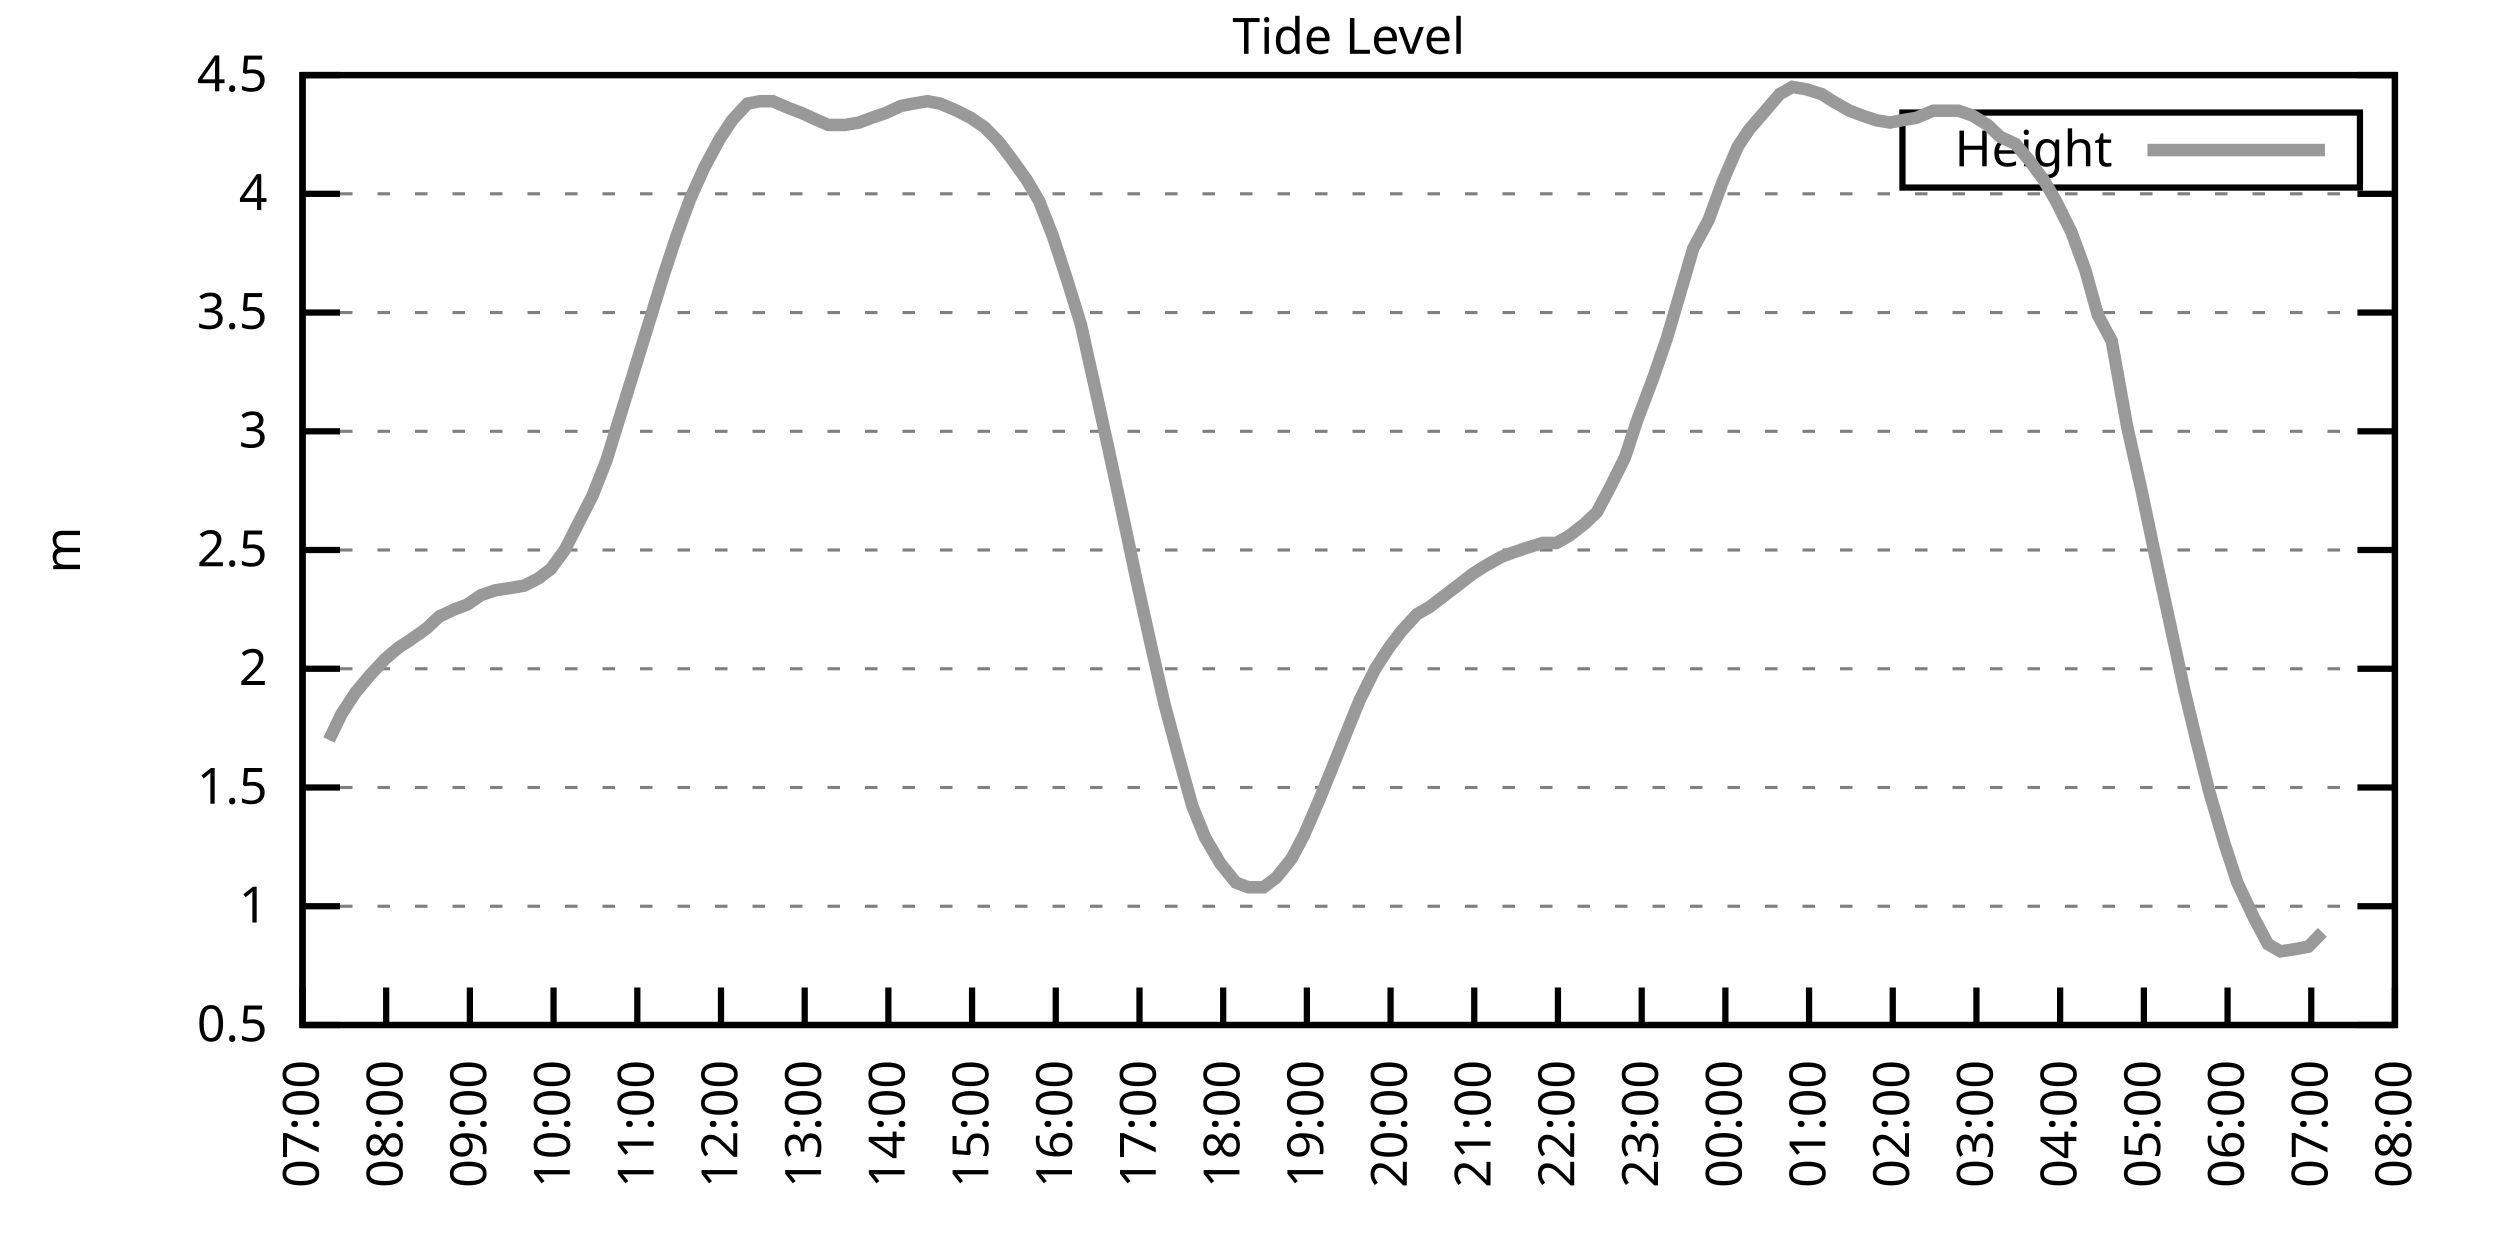
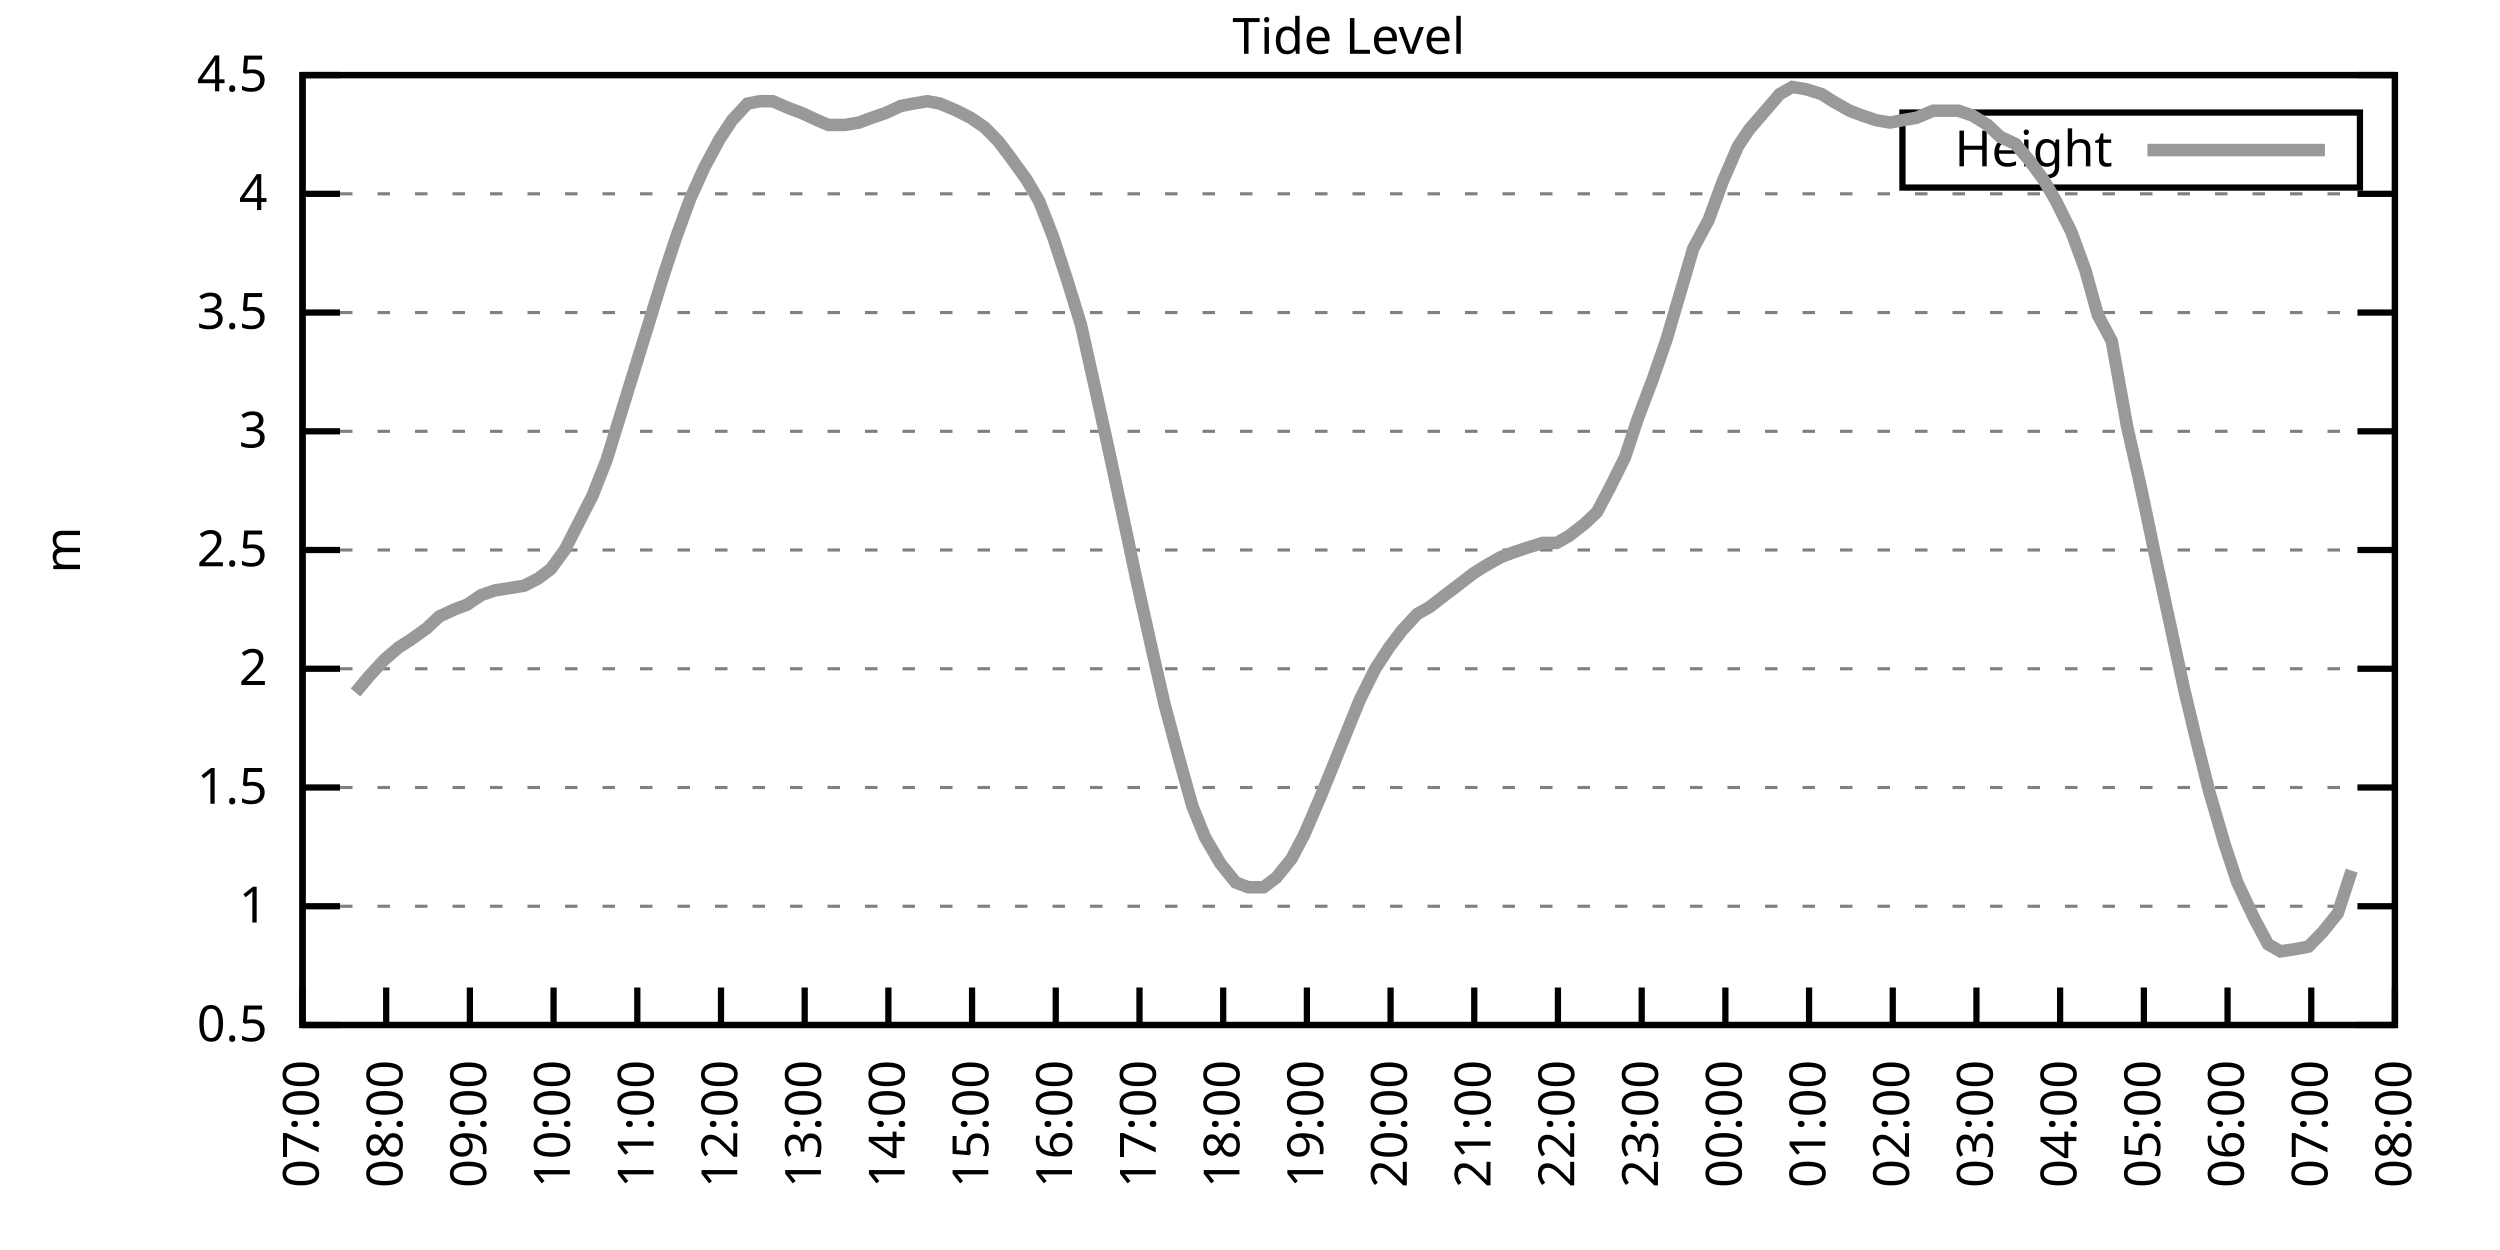
<svg xmlns="http://www.w3.org/2000/svg" xmlns:xlink="http://www.w3.org/1999/xlink" width="400" height="200" viewBox="0 0 400 200">
  <g id="gnuplot_canvas">
    <rect x="0" y="0" width="400" height="200" fill="none" />
    <defs>
      <circle id="gpDot" r="0.5" stroke-width="0.5" stroke="currentColor" />
      <path id="gpPt0" stroke-width="0.333" stroke="currentColor" d="M-1,0 h2 M0,-1 v2" />
      <path id="gpPt1" stroke-width="0.333" stroke="currentColor" d="M-1,-1 L1,1 M1,-1 L-1,1" />
      <path id="gpPt2" stroke-width="0.333" stroke="currentColor" d="M-1,0 L1,0 M0,-1 L0,1 M-1,-1 L1,1 M-1,1 L1,-1" />
      <rect id="gpPt3" stroke-width="0.333" stroke="currentColor" x="-1" y="-1" width="2" height="2" />
      <rect id="gpPt4" stroke-width="0.333" stroke="currentColor" fill="currentColor" x="-1" y="-1" width="2" height="2" />
      <circle id="gpPt5" stroke-width="0.333" stroke="currentColor" cx="0" cy="0" r="1" />
      <use xlink:href="#gpPt5" id="gpPt6" fill="currentColor" stroke="none" />
      <path id="gpPt7" stroke-width="0.333" stroke="currentColor" d="M0,-1.33 L-1.33,0.67 L1.33,0.67 z" />
      <use xlink:href="#gpPt7" id="gpPt8" fill="currentColor" stroke="none" />
      <use xlink:href="#gpPt7" id="gpPt9" stroke="currentColor" transform="rotate(180)" />
      <use xlink:href="#gpPt9" id="gpPt10" fill="currentColor" stroke="none" />
      <use xlink:href="#gpPt3" id="gpPt11" stroke="currentColor" transform="rotate(45)" />
      <use xlink:href="#gpPt11" id="gpPt12" fill="currentColor" stroke="none" />
      <path id="gpPt13" stroke-width="0.333" stroke="currentColor" d="M0,1.330 L1.265,0.411 L0.782,-1.067 L-0.782,-1.076 L-1.265,0.411 z" />
      <use xlink:href="#gpPt13" id="gpPt14" fill="currentColor" stroke="none" />
      <filter id="textbox" filterUnits="objectBoundingBox" x="0" y="0" height="1" width="1">
        <feFlood flood-color="white" flood-opacity="1" result="bgnd" />
        <feComposite in="SourceGraphic" in2="bgnd" operator="atop" />
      </filter>
      <filter id="greybox" filterUnits="objectBoundingBox" x="0" y="0" height="1" width="1">
        <feFlood flood-color="lightgrey" flood-opacity="1" result="grey" />
        <feComposite in="SourceGraphic" in2="grey" operator="atop" />
      </filter>
    </defs>
    <g fill="none" color="white" stroke="currentColor" stroke-width="1.00" stroke-linecap="butt" stroke-linejoin="miter">
</g>
    <g fill="none" color="black" stroke="currentColor" stroke-width="1.00" stroke-linecap="butt" stroke-linejoin="miter">
      <g stroke="none" shape-rendering="crispEdges">
        <polygon fill="rgb(255, 255, 255)" points="48.40,164.00 383.18,164.00 383.18,12.02 48.40,12.02 " />
      </g>
    </g>
    <g fill="none" color="black" stroke="currentColor" stroke-width="1.00" stroke-linecap="butt" stroke-linejoin="miter">
</g>
    <g fill="none" color="black" stroke="black" stroke-width="0.50" stroke-linecap="butt" stroke-linejoin="miter">
</g>
    <g fill="none" color="gray" stroke="currentColor" stroke-width="0.50" stroke-linecap="butt" stroke-linejoin="miter">
      <path stroke="gray" stroke-dasharray="2,4" class="gridline" d="M48.40,164.00 L383.19,164.00  " />
    </g>
    <g fill="none" color="gray" stroke="gray" stroke-width="1.00" stroke-linecap="butt" stroke-linejoin="miter">
</g>
    <g fill="none" color="black" stroke="currentColor" stroke-width="1.00" stroke-linecap="butt" stroke-linejoin="miter">
      <path stroke="black" d="M48.40,164.00 L54.40,164.00 M383.19,164.00 L377.19,164.00  " />
      <g transform="translate(42.80,166.60)" stroke="none" fill="black" font-family="Sans" font-size="8.00" text-anchor="end">
        <text>
          <tspan font-family="Sans"> 0.5</tspan>
        </text>
      </g>
    </g>
    <g fill="none" color="black" stroke="currentColor" stroke-width="1.00" stroke-linecap="butt" stroke-linejoin="miter">
</g>
    <g fill="none" color="black" stroke="black" stroke-width="0.50" stroke-linecap="butt" stroke-linejoin="miter">
</g>
    <g fill="none" color="gray" stroke="currentColor" stroke-width="0.50" stroke-linecap="butt" stroke-linejoin="miter">
      <path stroke="gray" stroke-dasharray="2,4" class="gridline" d="M48.40,145.00 L383.19,145.00  " />
    </g>
    <g fill="none" color="gray" stroke="gray" stroke-width="1.00" stroke-linecap="butt" stroke-linejoin="miter">
</g>
    <g fill="none" color="black" stroke="currentColor" stroke-width="1.00" stroke-linecap="butt" stroke-linejoin="miter">
      <path stroke="black" d="M48.40,145.00 L54.40,145.00 M383.19,145.00 L377.19,145.00  " />
      <g transform="translate(42.80,147.60)" stroke="none" fill="black" font-family="Sans" font-size="8.00" text-anchor="end">
        <text>
          <tspan font-family="Sans"> 1</tspan>
        </text>
      </g>
    </g>
    <g fill="none" color="black" stroke="currentColor" stroke-width="1.00" stroke-linecap="butt" stroke-linejoin="miter">
</g>
    <g fill="none" color="black" stroke="black" stroke-width="0.50" stroke-linecap="butt" stroke-linejoin="miter">
</g>
    <g fill="none" color="gray" stroke="currentColor" stroke-width="0.50" stroke-linecap="butt" stroke-linejoin="miter">
      <path stroke="gray" stroke-dasharray="2,4" class="gridline" d="M48.40,126.00 L383.19,126.00  " />
    </g>
    <g fill="none" color="gray" stroke="gray" stroke-width="1.00" stroke-linecap="butt" stroke-linejoin="miter">
</g>
    <g fill="none" color="black" stroke="currentColor" stroke-width="1.00" stroke-linecap="butt" stroke-linejoin="miter">
      <path stroke="black" d="M48.40,126.00 L54.40,126.00 M383.19,126.00 L377.19,126.00  " />
      <g transform="translate(42.80,128.60)" stroke="none" fill="black" font-family="Sans" font-size="8.00" text-anchor="end">
        <text>
          <tspan font-family="Sans"> 1.5</tspan>
        </text>
      </g>
    </g>
    <g fill="none" color="black" stroke="currentColor" stroke-width="1.00" stroke-linecap="butt" stroke-linejoin="miter">
</g>
    <g fill="none" color="black" stroke="black" stroke-width="0.50" stroke-linecap="butt" stroke-linejoin="miter">
</g>
    <g fill="none" color="gray" stroke="currentColor" stroke-width="0.50" stroke-linecap="butt" stroke-linejoin="miter">
      <path stroke="gray" stroke-dasharray="2,4" class="gridline" d="M48.40,107.00 L383.19,107.00  " />
    </g>
    <g fill="none" color="gray" stroke="gray" stroke-width="1.00" stroke-linecap="butt" stroke-linejoin="miter">
</g>
    <g fill="none" color="black" stroke="currentColor" stroke-width="1.00" stroke-linecap="butt" stroke-linejoin="miter">
      <path stroke="black" d="M48.40,107.00 L54.40,107.00 M383.19,107.00 L377.19,107.00  " />
      <g transform="translate(42.80,109.60)" stroke="none" fill="black" font-family="Sans" font-size="8.00" text-anchor="end">
        <text>
          <tspan font-family="Sans"> 2</tspan>
        </text>
      </g>
    </g>
    <g fill="none" color="black" stroke="currentColor" stroke-width="1.00" stroke-linecap="butt" stroke-linejoin="miter">
</g>
    <g fill="none" color="black" stroke="black" stroke-width="0.50" stroke-linecap="butt" stroke-linejoin="miter">
</g>
    <g fill="none" color="gray" stroke="currentColor" stroke-width="0.50" stroke-linecap="butt" stroke-linejoin="miter">
      <path stroke="gray" stroke-dasharray="2,4" class="gridline" d="M48.40,88.00 L383.19,88.00  " />
    </g>
    <g fill="none" color="gray" stroke="gray" stroke-width="1.00" stroke-linecap="butt" stroke-linejoin="miter">
</g>
    <g fill="none" color="black" stroke="currentColor" stroke-width="1.00" stroke-linecap="butt" stroke-linejoin="miter">
      <path stroke="black" d="M48.40,88.00 L54.40,88.00 M383.19,88.00 L377.19,88.00  " />
      <g transform="translate(42.80,90.60)" stroke="none" fill="black" font-family="Sans" font-size="8.00" text-anchor="end">
        <text>
          <tspan font-family="Sans"> 2.5</tspan>
        </text>
      </g>
    </g>
    <g fill="none" color="black" stroke="currentColor" stroke-width="1.00" stroke-linecap="butt" stroke-linejoin="miter">
</g>
    <g fill="none" color="black" stroke="black" stroke-width="0.50" stroke-linecap="butt" stroke-linejoin="miter">
</g>
    <g fill="none" color="gray" stroke="currentColor" stroke-width="0.50" stroke-linecap="butt" stroke-linejoin="miter">
      <path stroke="gray" stroke-dasharray="2,4" class="gridline" d="M48.40,69.01 L383.19,69.01  " />
    </g>
    <g fill="none" color="gray" stroke="gray" stroke-width="1.00" stroke-linecap="butt" stroke-linejoin="miter">
</g>
    <g fill="none" color="black" stroke="currentColor" stroke-width="1.00" stroke-linecap="butt" stroke-linejoin="miter">
      <path stroke="black" d="M48.40,69.01 L54.40,69.01 M383.19,69.01 L377.19,69.01  " />
      <g transform="translate(42.80,71.61)" stroke="none" fill="black" font-family="Sans" font-size="8.00" text-anchor="end">
        <text>
          <tspan font-family="Sans"> 3</tspan>
        </text>
      </g>
    </g>
    <g fill="none" color="black" stroke="currentColor" stroke-width="1.00" stroke-linecap="butt" stroke-linejoin="miter">
</g>
    <g fill="none" color="black" stroke="black" stroke-width="0.50" stroke-linecap="butt" stroke-linejoin="miter">
</g>
    <g fill="none" color="gray" stroke="currentColor" stroke-width="0.50" stroke-linecap="butt" stroke-linejoin="miter">
      <path stroke="gray" stroke-dasharray="2,4" class="gridline" d="M48.40,50.01 L383.19,50.01  " />
    </g>
    <g fill="none" color="gray" stroke="gray" stroke-width="1.00" stroke-linecap="butt" stroke-linejoin="miter">
</g>
    <g fill="none" color="black" stroke="currentColor" stroke-width="1.00" stroke-linecap="butt" stroke-linejoin="miter">
      <path stroke="black" d="M48.40,50.01 L54.40,50.01 M383.19,50.01 L377.19,50.01  " />
      <g transform="translate(42.80,52.61)" stroke="none" fill="black" font-family="Sans" font-size="8.00" text-anchor="end">
        <text>
          <tspan font-family="Sans"> 3.5</tspan>
        </text>
      </g>
    </g>
    <g fill="none" color="black" stroke="currentColor" stroke-width="1.00" stroke-linecap="butt" stroke-linejoin="miter">
</g>
    <g fill="none" color="black" stroke="black" stroke-width="0.50" stroke-linecap="butt" stroke-linejoin="miter">
</g>
    <g fill="none" color="gray" stroke="currentColor" stroke-width="0.50" stroke-linecap="butt" stroke-linejoin="miter">
      <path stroke="gray" stroke-dasharray="2,4" class="gridline" d="M48.40,31.01 L383.19,31.01  " />
    </g>
    <g fill="none" color="gray" stroke="gray" stroke-width="1.00" stroke-linecap="butt" stroke-linejoin="miter">
</g>
    <g fill="none" color="black" stroke="currentColor" stroke-width="1.00" stroke-linecap="butt" stroke-linejoin="miter">
      <path stroke="black" d="M48.40,31.01 L54.40,31.01 M383.19,31.01 L377.19,31.01  " />
      <g transform="translate(42.80,33.61)" stroke="none" fill="black" font-family="Sans" font-size="8.00" text-anchor="end">
        <text>
          <tspan font-family="Sans"> 4</tspan>
        </text>
      </g>
    </g>
    <g fill="none" color="black" stroke="currentColor" stroke-width="1.00" stroke-linecap="butt" stroke-linejoin="miter">
</g>
    <g fill="none" color="black" stroke="black" stroke-width="0.50" stroke-linecap="butt" stroke-linejoin="miter">
</g>
    <g fill="none" color="gray" stroke="currentColor" stroke-width="0.50" stroke-linecap="butt" stroke-linejoin="miter">
      <path stroke="gray" stroke-dasharray="2,4" class="gridline" d="M48.40,12.01 L383.19,12.01  " />
    </g>
    <g fill="none" color="gray" stroke="gray" stroke-width="1.00" stroke-linecap="butt" stroke-linejoin="miter">
</g>
    <g fill="none" color="black" stroke="currentColor" stroke-width="1.00" stroke-linecap="butt" stroke-linejoin="miter">
      <path stroke="black" d="M48.40,12.01 L54.40,12.01 M383.19,12.01 L377.19,12.01  " />
      <g transform="translate(42.80,14.61)" stroke="none" fill="black" font-family="Sans" font-size="8.00" text-anchor="end">
        <text>
          <tspan font-family="Sans"> 4.5</tspan>
        </text>
      </g>
    </g>
    <g fill="none" color="black" stroke="currentColor" stroke-width="1.00" stroke-linecap="butt" stroke-linejoin="miter">
      <path stroke="black" d="M48.40,164.00 L48.40,158.00  " />
      <g transform="translate(51.00,169.60) rotate(270.00)" stroke="none" fill="black" font-family="Sans" font-size="8.00" text-anchor="end">
        <text>
          <tspan font-family="Sans">07:00</tspan>
        </text>
      </g>
    </g>
    <g fill="none" color="black" stroke="currentColor" stroke-width="1.00" stroke-linecap="butt" stroke-linejoin="miter">
      <path stroke="black" d="M61.79,164.00 L61.79,158.00  " />
      <g transform="translate(64.39,169.60) rotate(270.00)" stroke="none" fill="black" font-family="Sans" font-size="8.00" text-anchor="end">
        <text>
          <tspan font-family="Sans">08:00</tspan>
        </text>
      </g>
    </g>
    <g fill="none" color="black" stroke="currentColor" stroke-width="1.00" stroke-linecap="butt" stroke-linejoin="miter">
      <path stroke="black" d="M75.18,164.00 L75.18,158.00  " />
      <g transform="translate(77.78,169.60) rotate(270.00)" stroke="none" fill="black" font-family="Sans" font-size="8.00" text-anchor="end">
        <text>
          <tspan font-family="Sans">09:00</tspan>
        </text>
      </g>
    </g>
    <g fill="none" color="black" stroke="currentColor" stroke-width="1.00" stroke-linecap="butt" stroke-linejoin="miter">
      <path stroke="black" d="M88.57,164.00 L88.57,158.00  " />
      <g transform="translate(91.17,169.60) rotate(270.00)" stroke="none" fill="black" font-family="Sans" font-size="8.00" text-anchor="end">
        <text>
          <tspan font-family="Sans">10:00</tspan>
        </text>
      </g>
    </g>
    <g fill="none" color="black" stroke="currentColor" stroke-width="1.00" stroke-linecap="butt" stroke-linejoin="miter">
      <path stroke="black" d="M101.97,164.00 L101.97,158.00  " />
      <g transform="translate(104.57,169.60) rotate(270.00)" stroke="none" fill="black" font-family="Sans" font-size="8.00" text-anchor="end">
        <text>
          <tspan font-family="Sans">11:00</tspan>
        </text>
      </g>
    </g>
    <g fill="none" color="black" stroke="currentColor" stroke-width="1.00" stroke-linecap="butt" stroke-linejoin="miter">
      <path stroke="black" d="M115.36,164.00 L115.36,158.00  " />
      <g transform="translate(117.96,169.60) rotate(270.00)" stroke="none" fill="black" font-family="Sans" font-size="8.00" text-anchor="end">
        <text>
          <tspan font-family="Sans">12:00</tspan>
        </text>
      </g>
    </g>
    <g fill="none" color="black" stroke="currentColor" stroke-width="1.00" stroke-linecap="butt" stroke-linejoin="miter">
      <path stroke="black" d="M128.75,164.00 L128.75,158.00  " />
      <g transform="translate(131.35,169.60) rotate(270.00)" stroke="none" fill="black" font-family="Sans" font-size="8.00" text-anchor="end">
        <text>
          <tspan font-family="Sans">13:00</tspan>
        </text>
      </g>
    </g>
    <g fill="none" color="black" stroke="currentColor" stroke-width="1.00" stroke-linecap="butt" stroke-linejoin="miter">
      <path stroke="black" d="M142.14,164.00 L142.14,158.00  " />
      <g transform="translate(144.74,169.60) rotate(270.00)" stroke="none" fill="black" font-family="Sans" font-size="8.00" text-anchor="end">
        <text>
          <tspan font-family="Sans">14:00</tspan>
        </text>
      </g>
    </g>
    <g fill="none" color="black" stroke="currentColor" stroke-width="1.00" stroke-linecap="butt" stroke-linejoin="miter">
      <path stroke="black" d="M155.53,164.00 L155.53,158.00  " />
      <g transform="translate(158.13,169.60) rotate(270.00)" stroke="none" fill="black" font-family="Sans" font-size="8.00" text-anchor="end">
        <text>
          <tspan font-family="Sans">15:00</tspan>
        </text>
      </g>
    </g>
    <g fill="none" color="black" stroke="currentColor" stroke-width="1.00" stroke-linecap="butt" stroke-linejoin="miter">
      <path stroke="black" d="M168.92,164.00 L168.92,158.00  " />
      <g transform="translate(171.52,169.60) rotate(270.00)" stroke="none" fill="black" font-family="Sans" font-size="8.00" text-anchor="end">
        <text>
          <tspan font-family="Sans">16:00</tspan>
        </text>
      </g>
    </g>
    <g fill="none" color="black" stroke="currentColor" stroke-width="1.00" stroke-linecap="butt" stroke-linejoin="miter">
      <path stroke="black" d="M182.32,164.00 L182.32,158.00  " />
      <g transform="translate(184.92,169.60) rotate(270.00)" stroke="none" fill="black" font-family="Sans" font-size="8.00" text-anchor="end">
        <text>
          <tspan font-family="Sans">17:00</tspan>
        </text>
      </g>
    </g>
    <g fill="none" color="black" stroke="currentColor" stroke-width="1.00" stroke-linecap="butt" stroke-linejoin="miter">
      <path stroke="black" d="M195.71,164.00 L195.71,158.00  " />
      <g transform="translate(198.31,169.60) rotate(270.00)" stroke="none" fill="black" font-family="Sans" font-size="8.00" text-anchor="end">
        <text>
          <tspan font-family="Sans">18:00</tspan>
        </text>
      </g>
    </g>
    <g fill="none" color="black" stroke="currentColor" stroke-width="1.00" stroke-linecap="butt" stroke-linejoin="miter">
      <path stroke="black" d="M209.10,164.00 L209.10,158.00  " />
      <g transform="translate(211.70,169.60) rotate(270.00)" stroke="none" fill="black" font-family="Sans" font-size="8.00" text-anchor="end">
        <text>
          <tspan font-family="Sans">19:00</tspan>
        </text>
      </g>
    </g>
    <g fill="none" color="black" stroke="currentColor" stroke-width="1.00" stroke-linecap="butt" stroke-linejoin="miter">
      <path stroke="black" d="M222.49,164.00 L222.49,158.00  " />
      <g transform="translate(225.09,169.60) rotate(270.00)" stroke="none" fill="black" font-family="Sans" font-size="8.00" text-anchor="end">
        <text>
          <tspan font-family="Sans">20:00</tspan>
        </text>
      </g>
    </g>
    <g fill="none" color="black" stroke="currentColor" stroke-width="1.00" stroke-linecap="butt" stroke-linejoin="miter">
      <path stroke="black" d="M235.88,164.00 L235.88,158.00  " />
      <g transform="translate(238.48,169.60) rotate(270.00)" stroke="none" fill="black" font-family="Sans" font-size="8.00" text-anchor="end">
        <text>
          <tspan font-family="Sans">21:00</tspan>
        </text>
      </g>
    </g>
    <g fill="none" color="black" stroke="currentColor" stroke-width="1.00" stroke-linecap="butt" stroke-linejoin="miter">
      <path stroke="black" d="M249.27,164.00 L249.27,158.00  " />
      <g transform="translate(251.87,169.60) rotate(270.00)" stroke="none" fill="black" font-family="Sans" font-size="8.00" text-anchor="end">
        <text>
          <tspan font-family="Sans">22:00</tspan>
        </text>
      </g>
    </g>
    <g fill="none" color="black" stroke="currentColor" stroke-width="1.00" stroke-linecap="butt" stroke-linejoin="miter">
      <path stroke="black" d="M262.67,164.00 L262.67,158.00  " />
      <g transform="translate(265.27,169.60) rotate(270.00)" stroke="none" fill="black" font-family="Sans" font-size="8.00" text-anchor="end">
        <text>
          <tspan font-family="Sans">23:00</tspan>
        </text>
      </g>
    </g>
    <g fill="none" color="black" stroke="currentColor" stroke-width="1.00" stroke-linecap="butt" stroke-linejoin="miter">
      <path stroke="black" d="M276.06,164.00 L276.06,158.00  " />
      <g transform="translate(278.66,169.60) rotate(270.00)" stroke="none" fill="black" font-family="Sans" font-size="8.00" text-anchor="end">
        <text>
          <tspan font-family="Sans">00:00</tspan>
        </text>
      </g>
    </g>
    <g fill="none" color="black" stroke="currentColor" stroke-width="1.00" stroke-linecap="butt" stroke-linejoin="miter">
      <path stroke="black" d="M289.45,164.00 L289.45,158.00  " />
      <g transform="translate(292.05,169.60) rotate(270.00)" stroke="none" fill="black" font-family="Sans" font-size="8.00" text-anchor="end">
        <text>
          <tspan font-family="Sans">01:00</tspan>
        </text>
      </g>
    </g>
    <g fill="none" color="black" stroke="currentColor" stroke-width="1.00" stroke-linecap="butt" stroke-linejoin="miter">
      <path stroke="black" d="M302.84,164.00 L302.84,158.00  " />
      <g transform="translate(305.44,169.60) rotate(270.00)" stroke="none" fill="black" font-family="Sans" font-size="8.00" text-anchor="end">
        <text>
          <tspan font-family="Sans">02:00</tspan>
        </text>
      </g>
    </g>
    <g fill="none" color="black" stroke="currentColor" stroke-width="1.00" stroke-linecap="butt" stroke-linejoin="miter">
      <path stroke="black" d="M316.23,164.00 L316.23,158.00  " />
      <g transform="translate(318.83,169.60) rotate(270.00)" stroke="none" fill="black" font-family="Sans" font-size="8.00" text-anchor="end">
        <text>
          <tspan font-family="Sans">03:00</tspan>
        </text>
      </g>
    </g>
    <g fill="none" color="black" stroke="currentColor" stroke-width="1.00" stroke-linecap="butt" stroke-linejoin="miter">
      <path stroke="black" d="M329.62,164.00 L329.62,158.00  " />
      <g transform="translate(332.22,169.60) rotate(270.00)" stroke="none" fill="black" font-family="Sans" font-size="8.00" text-anchor="end">
        <text>
          <tspan font-family="Sans">04:00</tspan>
        </text>
      </g>
    </g>
    <g fill="none" color="black" stroke="currentColor" stroke-width="1.00" stroke-linecap="butt" stroke-linejoin="miter">
      <path stroke="black" d="M343.02,164.00 L343.02,158.00  " />
      <g transform="translate(345.62,169.60) rotate(270.00)" stroke="none" fill="black" font-family="Sans" font-size="8.00" text-anchor="end">
        <text>
          <tspan font-family="Sans">05:00</tspan>
        </text>
      </g>
    </g>
    <g fill="none" color="black" stroke="currentColor" stroke-width="1.00" stroke-linecap="butt" stroke-linejoin="miter">
      <path stroke="black" d="M356.41,164.00 L356.41,158.00  " />
      <g transform="translate(359.01,169.60) rotate(270.00)" stroke="none" fill="black" font-family="Sans" font-size="8.00" text-anchor="end">
        <text>
          <tspan font-family="Sans">06:00</tspan>
        </text>
      </g>
    </g>
    <g fill="none" color="black" stroke="currentColor" stroke-width="1.00" stroke-linecap="butt" stroke-linejoin="miter">
      <path stroke="black" d="M369.80,164.00 L369.80,158.00  " />
      <g transform="translate(372.40,169.60) rotate(270.00)" stroke="none" fill="black" font-family="Sans" font-size="8.00" text-anchor="end">
        <text>
          <tspan font-family="Sans">07:00</tspan>
        </text>
      </g>
    </g>
    <g fill="none" color="black" stroke="currentColor" stroke-width="1.00" stroke-linecap="butt" stroke-linejoin="miter">
      <path stroke="black" d="M383.19,164.00 L383.19,158.00  " />
      <g transform="translate(385.79,169.60) rotate(270.00)" stroke="none" fill="black" font-family="Sans" font-size="8.00" text-anchor="end">
        <text>
          <tspan font-family="Sans">08:00</tspan>
        </text>
      </g>
    </g>
    <g fill="none" color="black" stroke="currentColor" stroke-width="1.00" stroke-linecap="butt" stroke-linejoin="miter">
</g>
    <g fill="none" color="black" stroke="currentColor" stroke-width="1.00" stroke-linecap="butt" stroke-linejoin="miter">
      <path stroke="black" d="M48.40,12.01 L48.40,164.00 L383.19,164.00 L383.19,12.01 L48.40,12.01 Z  " />
    </g>
    <g fill="none" color="black" stroke="currentColor" stroke-width="1.00" stroke-linecap="butt" stroke-linejoin="miter">
</g>
    <g fill="none" color="black" stroke="currentColor" stroke-width="1.00" stroke-linecap="butt" stroke-linejoin="miter">
      <path stroke="black" d="M304.39,30.01 L304.39,18.01 L377.59,18.01 L377.59,30.01 L304.39,30.01 Z  " />
    </g>
    <g id="Tide_level_plot_1">
      <g fill="none" color="white" stroke="black" stroke-width="2.00" stroke-linecap="butt" stroke-linejoin="miter">
</g>
      <g fill="none" color="black" stroke="currentColor" stroke-width="2.00" stroke-linecap="butt" stroke-linejoin="miter">
        <g transform="translate(337.99,26.61)" stroke="none" fill="black" font-family="Sans" font-size="8.00" text-anchor="end">
          <text>
            <tspan font-family="Sans">Height</tspan>
          </text>
        </g>
      </g>
      <g fill="none" color="black" stroke="currentColor" stroke-width="2.00" stroke-linecap="butt" stroke-linejoin="miter">
-         <path stroke="rgb(153, 153, 153)" d="M343.59,24.01 L371.99,24.01 M52.64,118.40 L54.65,114.22 L56.88,110.80 L59.11,108.14 L61.57,105.48 L63.80,103.58   L65.59,102.44 L68.26,100.54 L70.27,98.64 L72.73,97.50 L74.74,96.74 L76.97,95.22 L79.20,94.46 L81.66,94.08   L83.89,93.70 L86.12,92.56 L88.13,91.04 L90.36,88.00 L94.82,79.27 L97.06,73.57 L101.52,59.13 L103.75,51.91   L106.21,43.93 L108.22,37.85 L110.45,31.77 L112.68,26.83 L115.13,22.27 L117.14,19.23 L119.60,16.57 L121.61,16.19   L123.62,16.19 L126.29,17.33 L128.30,18.09 L130.76,19.23 L132.54,19.99 L135.22,19.99 L137.45,19.61 L139.46,18.85   L141.69,18.09 L144.15,16.95 L146.16,16.57 L148.39,16.19 L150.40,16.57 L153.08,17.71 L155.31,18.85 L157.54,20.37   L159.77,22.65 L161.78,25.31 L164.24,28.73 L166.25,32.15 L168.48,37.85 L170.71,44.69 L172.94,51.91 L175.40,62.93   L177.41,72.05 L179.86,83.45 L181.87,92.94 L184.32,103.96 L186.33,112.70 L188.57,121.06 L190.80,129.04 L192.81,133.98   L195.26,138.16 L197.72,141.20 L199.73,141.96 L202.18,141.96 L204.19,140.44 L206.64,137.40 L208.65,133.60 L211.11,127.90   L213.12,122.96 L215.57,116.88 L217.58,111.94 L220.04,107.00 L222.27,103.58 L224.28,100.92 L226.73,98.26 L228.74,97.12   L231.20,95.22 L233.20,93.70 L235.66,91.80 L237.44,90.66 L240.12,89.14 L242.13,88.38 L244.36,87.63 L246.82,86.87   L249.05,86.87 L251.06,85.73 L253.51,83.83 L255.52,81.93 L257.53,78.13 L259.99,73.19 L262.00,67.11 L264.45,60.65   L266.68,54.19 L269.14,45.83 L270.92,39.75 L273.38,35.19 L275.61,29.11 L278.07,23.41 L279.85,20.75 L284.76,15.05   L286.77,13.91 L289.00,14.29 L291.46,15.05 L293.24,16.19 L295.92,17.71 L297.93,18.47 L300.16,19.23 L302.39,19.61   L304.40,19.23 L306.63,18.85 L309.31,17.71 L311.54,17.71 L313.33,17.71 L315.56,18.47 L318.02,19.99 L320.03,21.89   L322.48,23.03 L324.71,25.69 L326.95,28.73 L328.95,32.15 L331.41,37.09 L333.64,43.17 L335.65,50.39 L337.88,54.57   L340.34,68.25 L342.57,78.13 L344.80,88.76 L347.03,99.02 L349.49,110.42 L351.50,118.78 L353.51,126.76 L355.96,135.12   L357.97,141.20 L360.65,146.90 L362.88,151.08 L364.89,152.22 L367.34,151.84 L369.35,151.46 L371.58,149.18  " />
+         <path stroke="rgb(153, 153, 153)" d="M343.59,24.01 L371.99,24.01 M56.88,110.80 L59.11,108.14 L61.57,105.48 L63.80,103.58 L65.59,102.44 L68.26,100.54   L70.27,98.64 L72.73,97.50 L74.74,96.74 L76.97,95.22 L79.20,94.46 L81.66,94.08 L83.89,93.70 L86.12,92.56   L88.13,91.04 L90.36,88.00 L94.82,79.27 L97.06,73.57 L101.52,59.13 L103.75,51.91 L106.21,43.93 L108.22,37.85   L110.45,31.77 L112.68,26.83 L115.13,22.27 L117.14,19.23 L119.60,16.57 L121.61,16.19 L123.62,16.19 L126.29,17.33   L128.30,18.09 L130.76,19.23 L132.54,19.99 L135.22,19.99 L137.45,19.61 L139.46,18.85 L141.69,18.09 L144.15,16.95   L146.16,16.57 L148.39,16.19 L150.40,16.57 L153.08,17.71 L155.31,18.85 L157.54,20.37 L159.77,22.65 L161.78,25.31   L164.24,28.73 L166.25,32.15 L168.48,37.85 L170.71,44.69 L172.94,51.91 L175.40,62.93 L177.41,72.05 L179.86,83.45   L181.87,92.94 L184.32,103.96 L186.33,112.70 L188.57,121.06 L190.80,129.04 L192.81,133.98 L195.26,138.16 L197.72,141.20   L199.73,141.96 L202.18,141.96 L204.19,140.44 L206.64,137.40 L208.65,133.60 L211.11,127.90 L213.12,122.96 L215.57,116.88   L217.58,111.94 L220.04,107.00 L222.27,103.58 L224.28,100.92 L226.73,98.26 L228.74,97.12 L231.20,95.22 L233.20,93.70   L235.66,91.80 L237.44,90.66 L240.12,89.14 L242.13,88.38 L244.36,87.63 L246.82,86.87 L249.05,86.87 L251.06,85.73   L253.51,83.83 L255.52,81.93 L257.53,78.13 L259.99,73.19 L262.00,67.11 L264.45,60.65 L266.68,54.19 L269.14,45.83   L270.92,39.75 L273.38,35.19 L275.61,29.11 L278.07,23.41 L279.85,20.75 L284.76,15.05 L286.77,13.91 L289.00,14.29   L291.46,15.05 L293.24,16.19 L295.92,17.71 L297.93,18.47 L300.16,19.23 L302.39,19.61 L304.40,19.23 L306.63,18.85   L309.31,17.71 L311.54,17.71 L313.33,17.71 L315.56,18.47 L318.02,19.99 L320.03,21.89 L322.48,23.03 L324.71,25.69   L326.95,28.73 L328.95,32.15 L331.41,37.09 L333.64,43.17 L335.65,50.39 L337.88,54.57 L340.34,68.25 L342.57,78.13   L344.80,88.76 L347.03,99.02 L349.49,110.42 L351.50,118.78 L353.51,126.76 L355.96,135.12 L357.97,141.20 L360.65,146.90   L362.88,151.08 L364.89,152.22 L367.34,151.84 L369.35,151.46 L371.58,149.18 L374.04,146.14 L376.27,139.30  " />
      </g>
    </g>
    <g fill="none" color="black" stroke="currentColor" stroke-width="2.00" stroke-linecap="butt" stroke-linejoin="miter">
</g>
    <g fill="none" color="black" stroke="black" stroke-width="1.00" stroke-linecap="butt" stroke-linejoin="miter">
</g>
    <g fill="none" color="black" stroke="currentColor" stroke-width="1.00" stroke-linecap="butt" stroke-linejoin="miter">
      <path stroke="black" d="M48.40,12.01 L48.40,164.00 L383.19,164.00 L383.19,12.01 L48.40,12.01 Z  " />
      <g transform="translate(12.80,88.01) rotate(270.00)" stroke="none" fill="black" font-family="Sans" font-size="8.00" text-anchor="middle">
        <text>
          <tspan font-family="Sans">m</tspan>
        </text>
      </g>
    </g>
    <g fill="none" color="black" stroke="currentColor" stroke-width="1.00" stroke-linecap="butt" stroke-linejoin="miter">
</g>
    <g fill="none" color="black" stroke="currentColor" stroke-width="1.00" stroke-linecap="butt" stroke-linejoin="miter">
      <g transform="translate(215.79,8.61)" stroke="none" fill="black" font-family="Sans" font-size="8.00" text-anchor="middle">
        <text>
          <tspan font-family="Sans">Tide Level</tspan>
        </text>
      </g>
    </g>
    <g fill="none" color="black" stroke="currentColor" stroke-width="1.00" stroke-linecap="butt" stroke-linejoin="miter">
</g>
  </g>
</svg>
